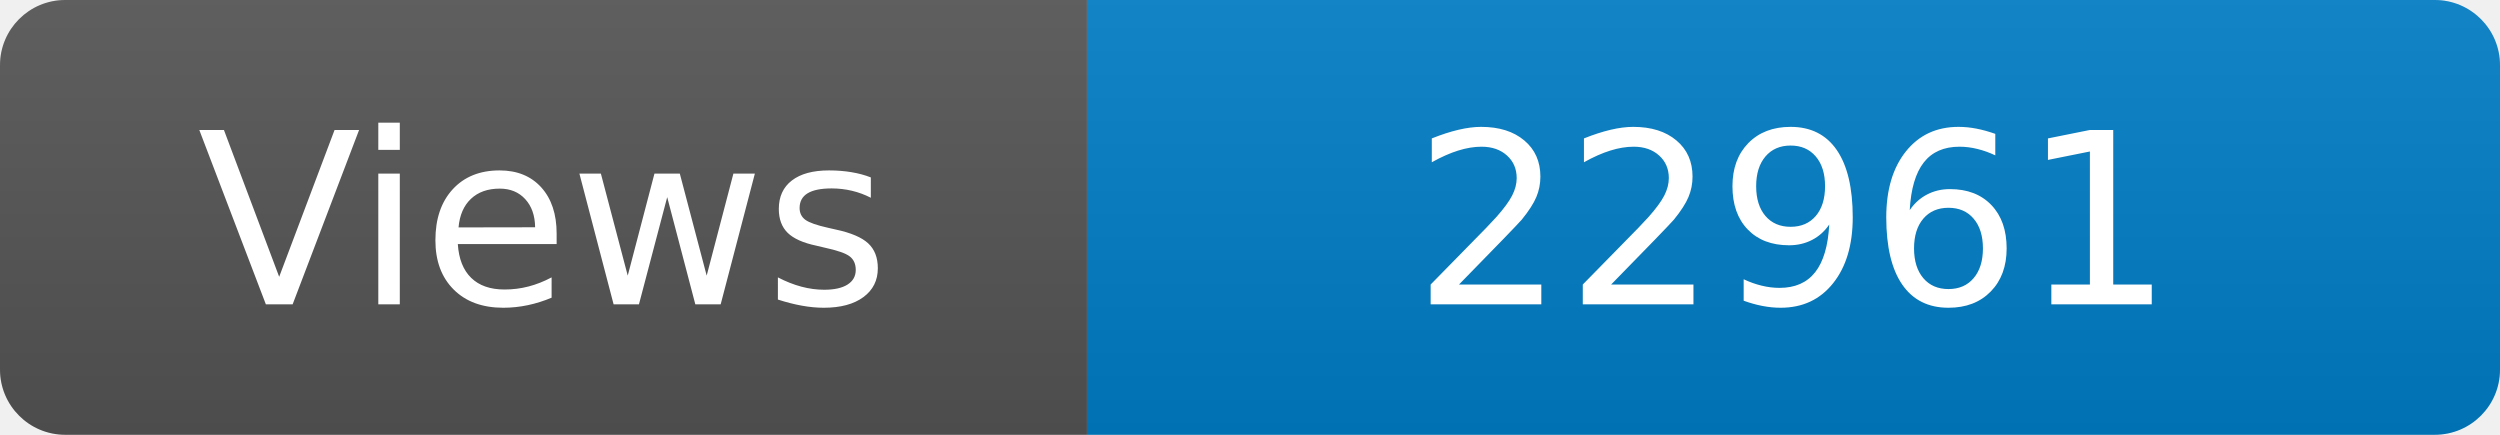
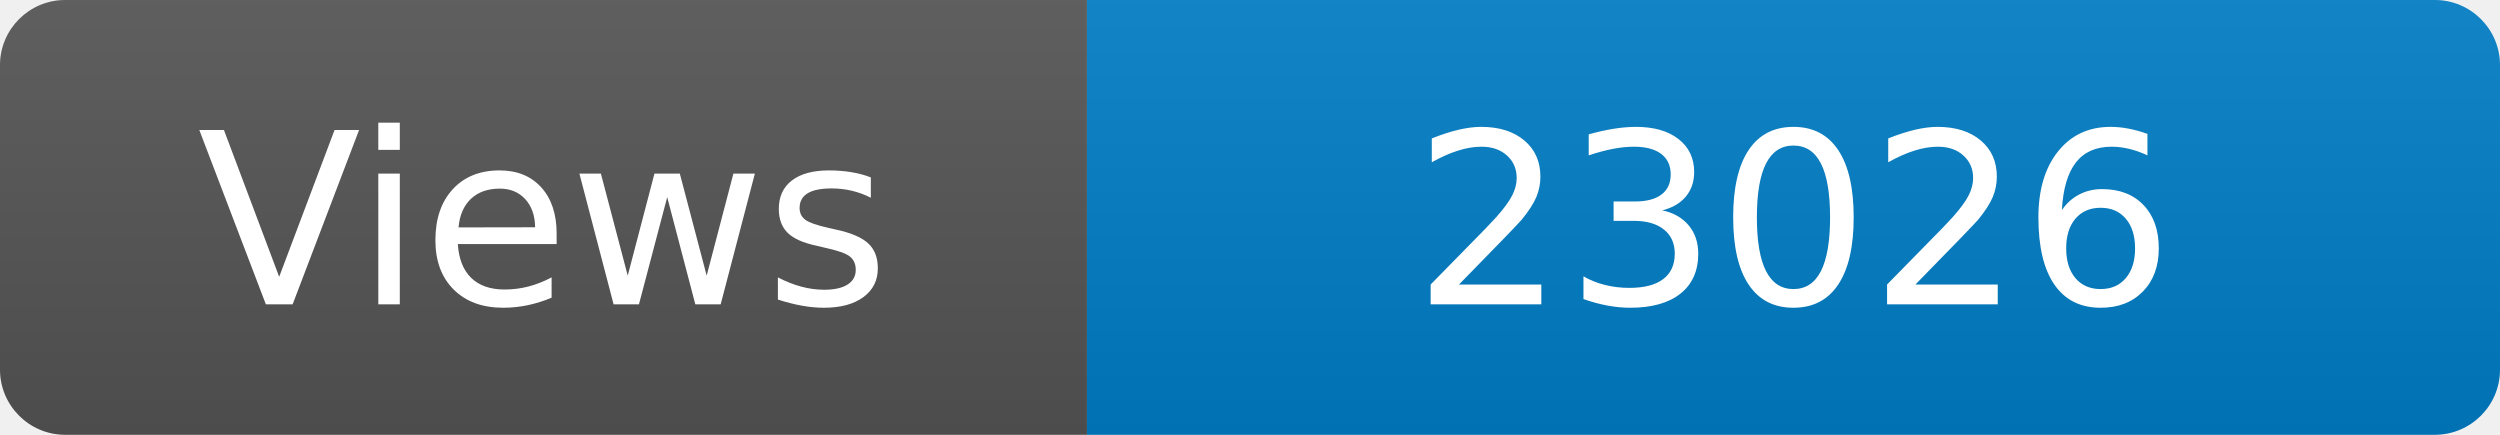
<svg xmlns="http://www.w3.org/2000/svg" width="115" height="20" role="img" aria-label="Maintained?: yes">
  <linearGradient id="s" x2="0" y2="100%">
    <stop offset="0" stop-color="#bbb" stop-opacity=".1" />
    <stop offset="1" stop-opacity=".1" />
  </linearGradient>
  <clipPath id="r">
    <rect width="115" height="20" rx="3" fill="#fff" />
  </clipPath>
  <g clip-path="url(#r)">
    <rect width="50" height="20" fill="#555" />
    <rect x="50" width="160" height="20" fill="#007ec6" />
    <rect width="115" height="20" fill="url(#s)" />
  </g>
  <g fill="#fff" text-anchor="middle" font-family="Verdana,Geneva,DejaVu Sans,sans-serif" font-size="110">
    <text x="250" y="140" transform="scale(.1)" fill="#fff">Views</text>
-     <text x="825" y="140" transform="scale(.1)" fill="#fff">22961</text>
+     <text x="825" y="140" transform="scale(.1)" fill="#fff">23026</text>
  </g>
</svg>
